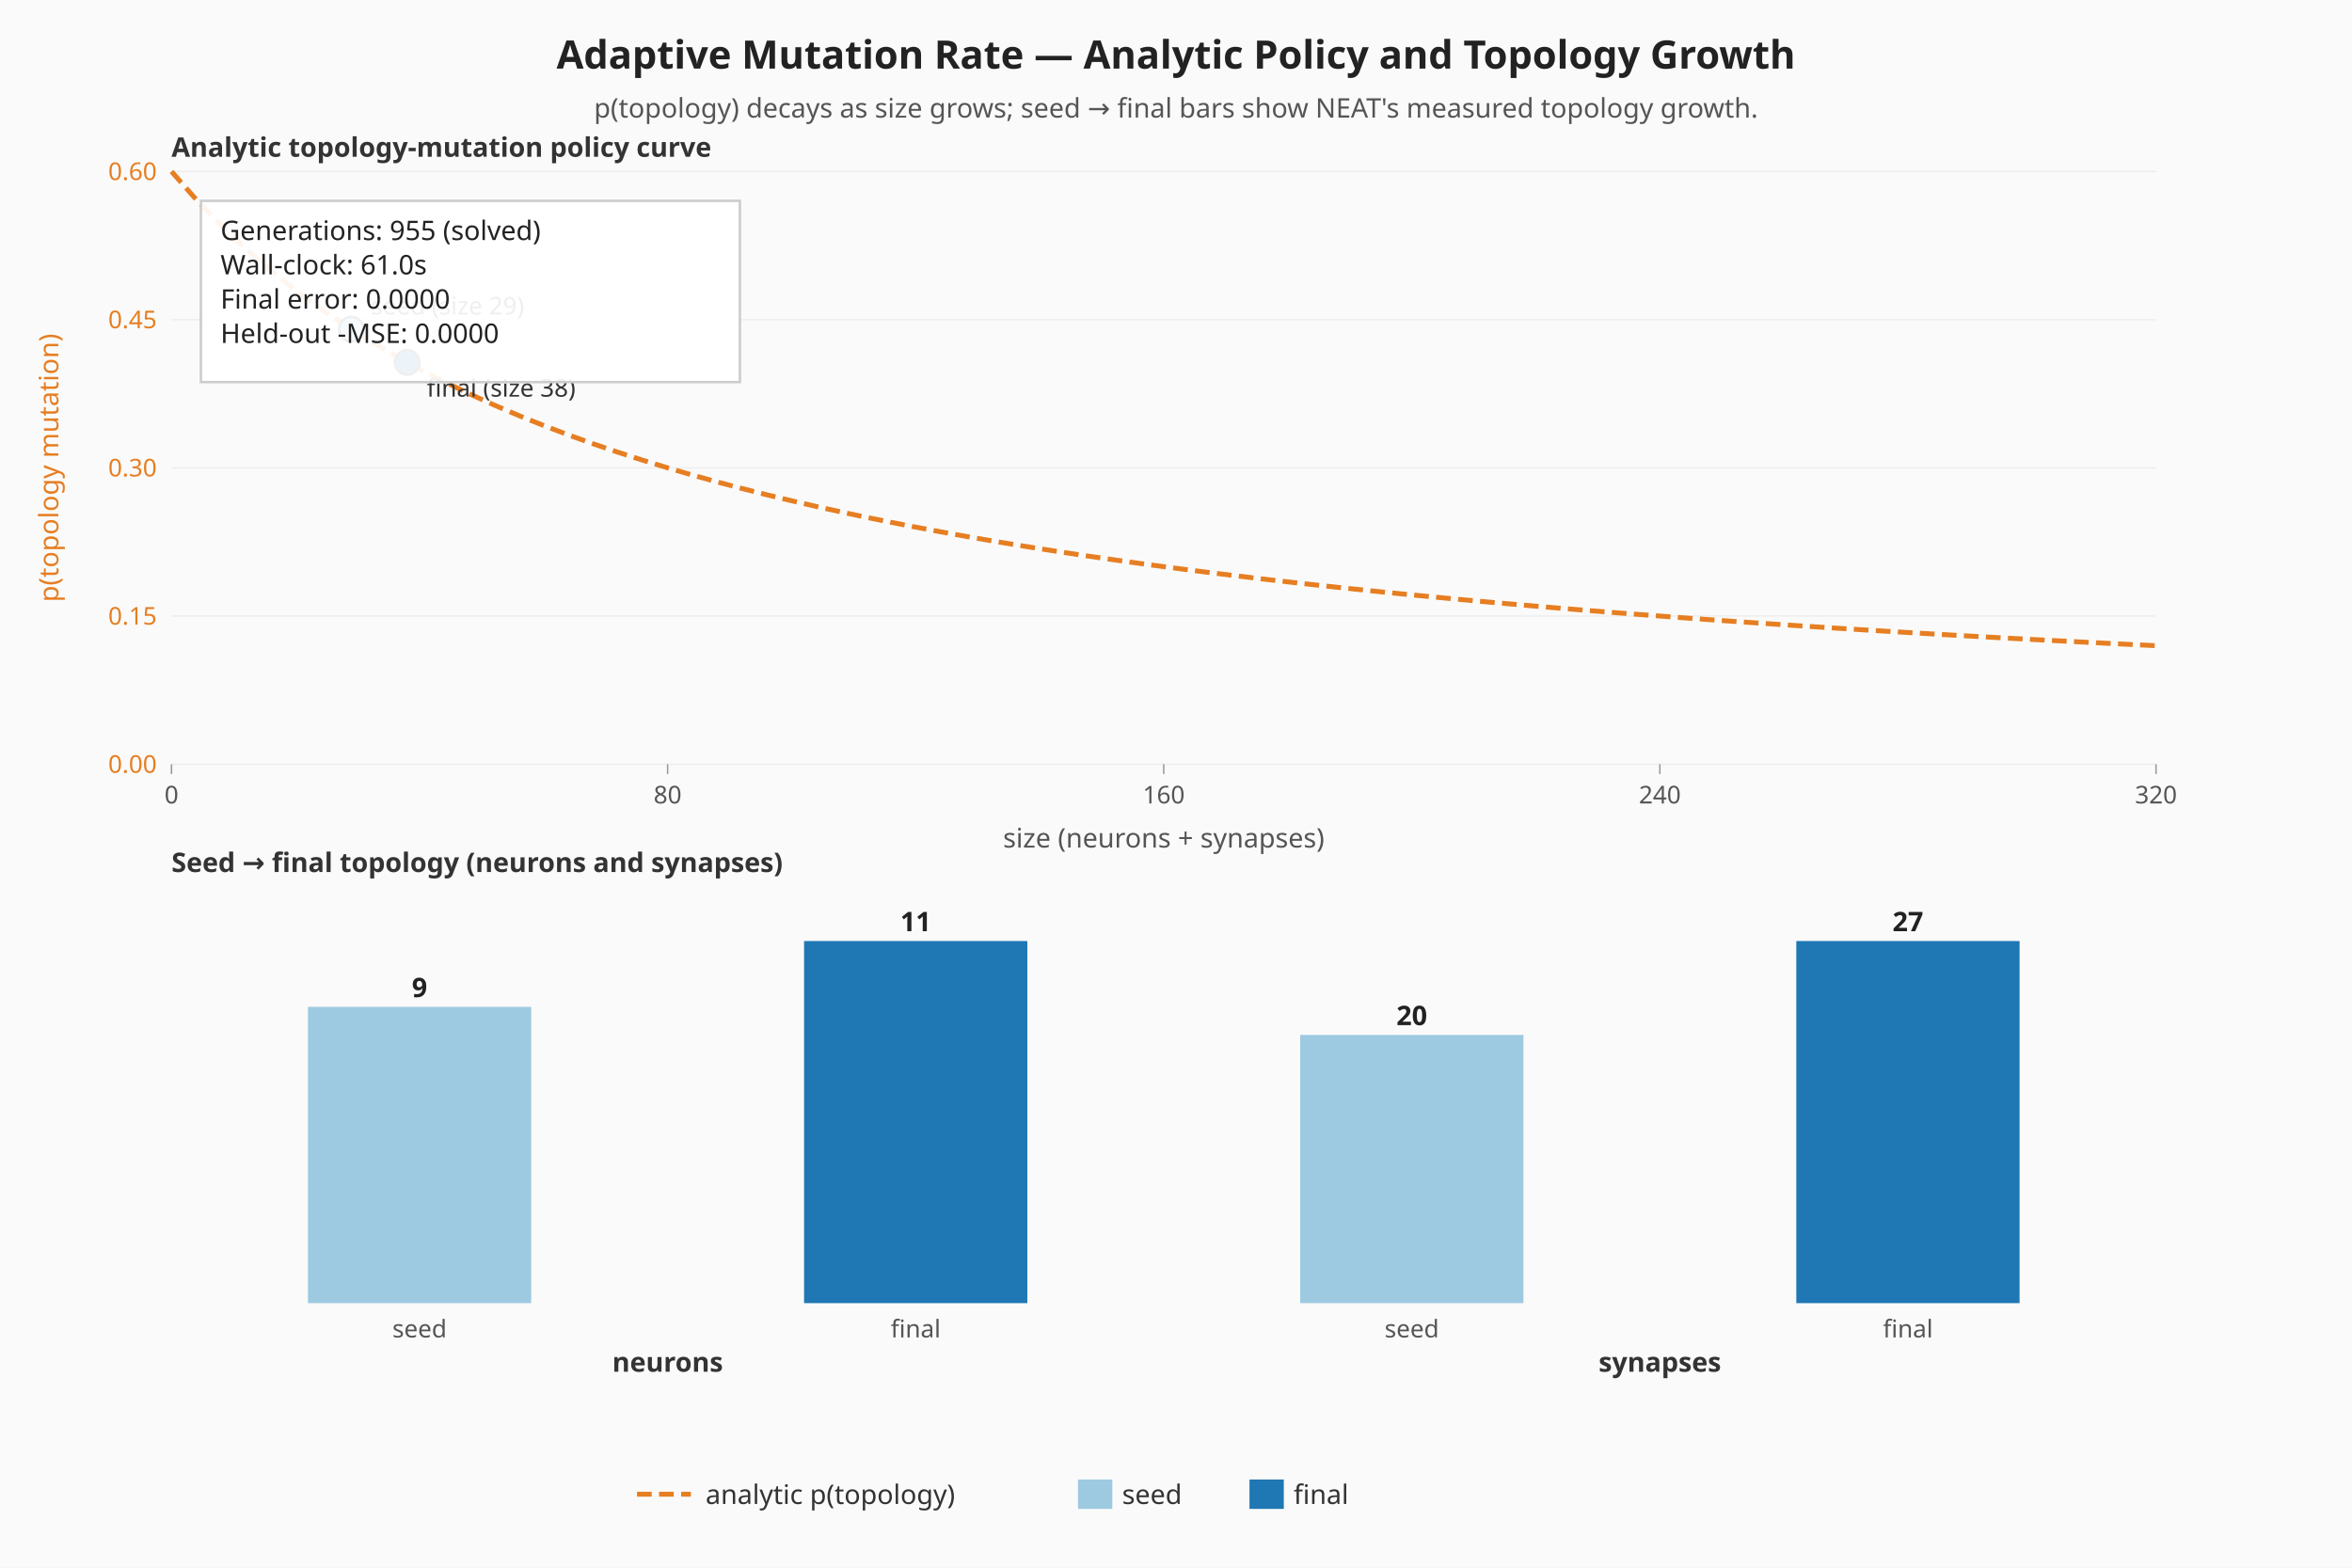
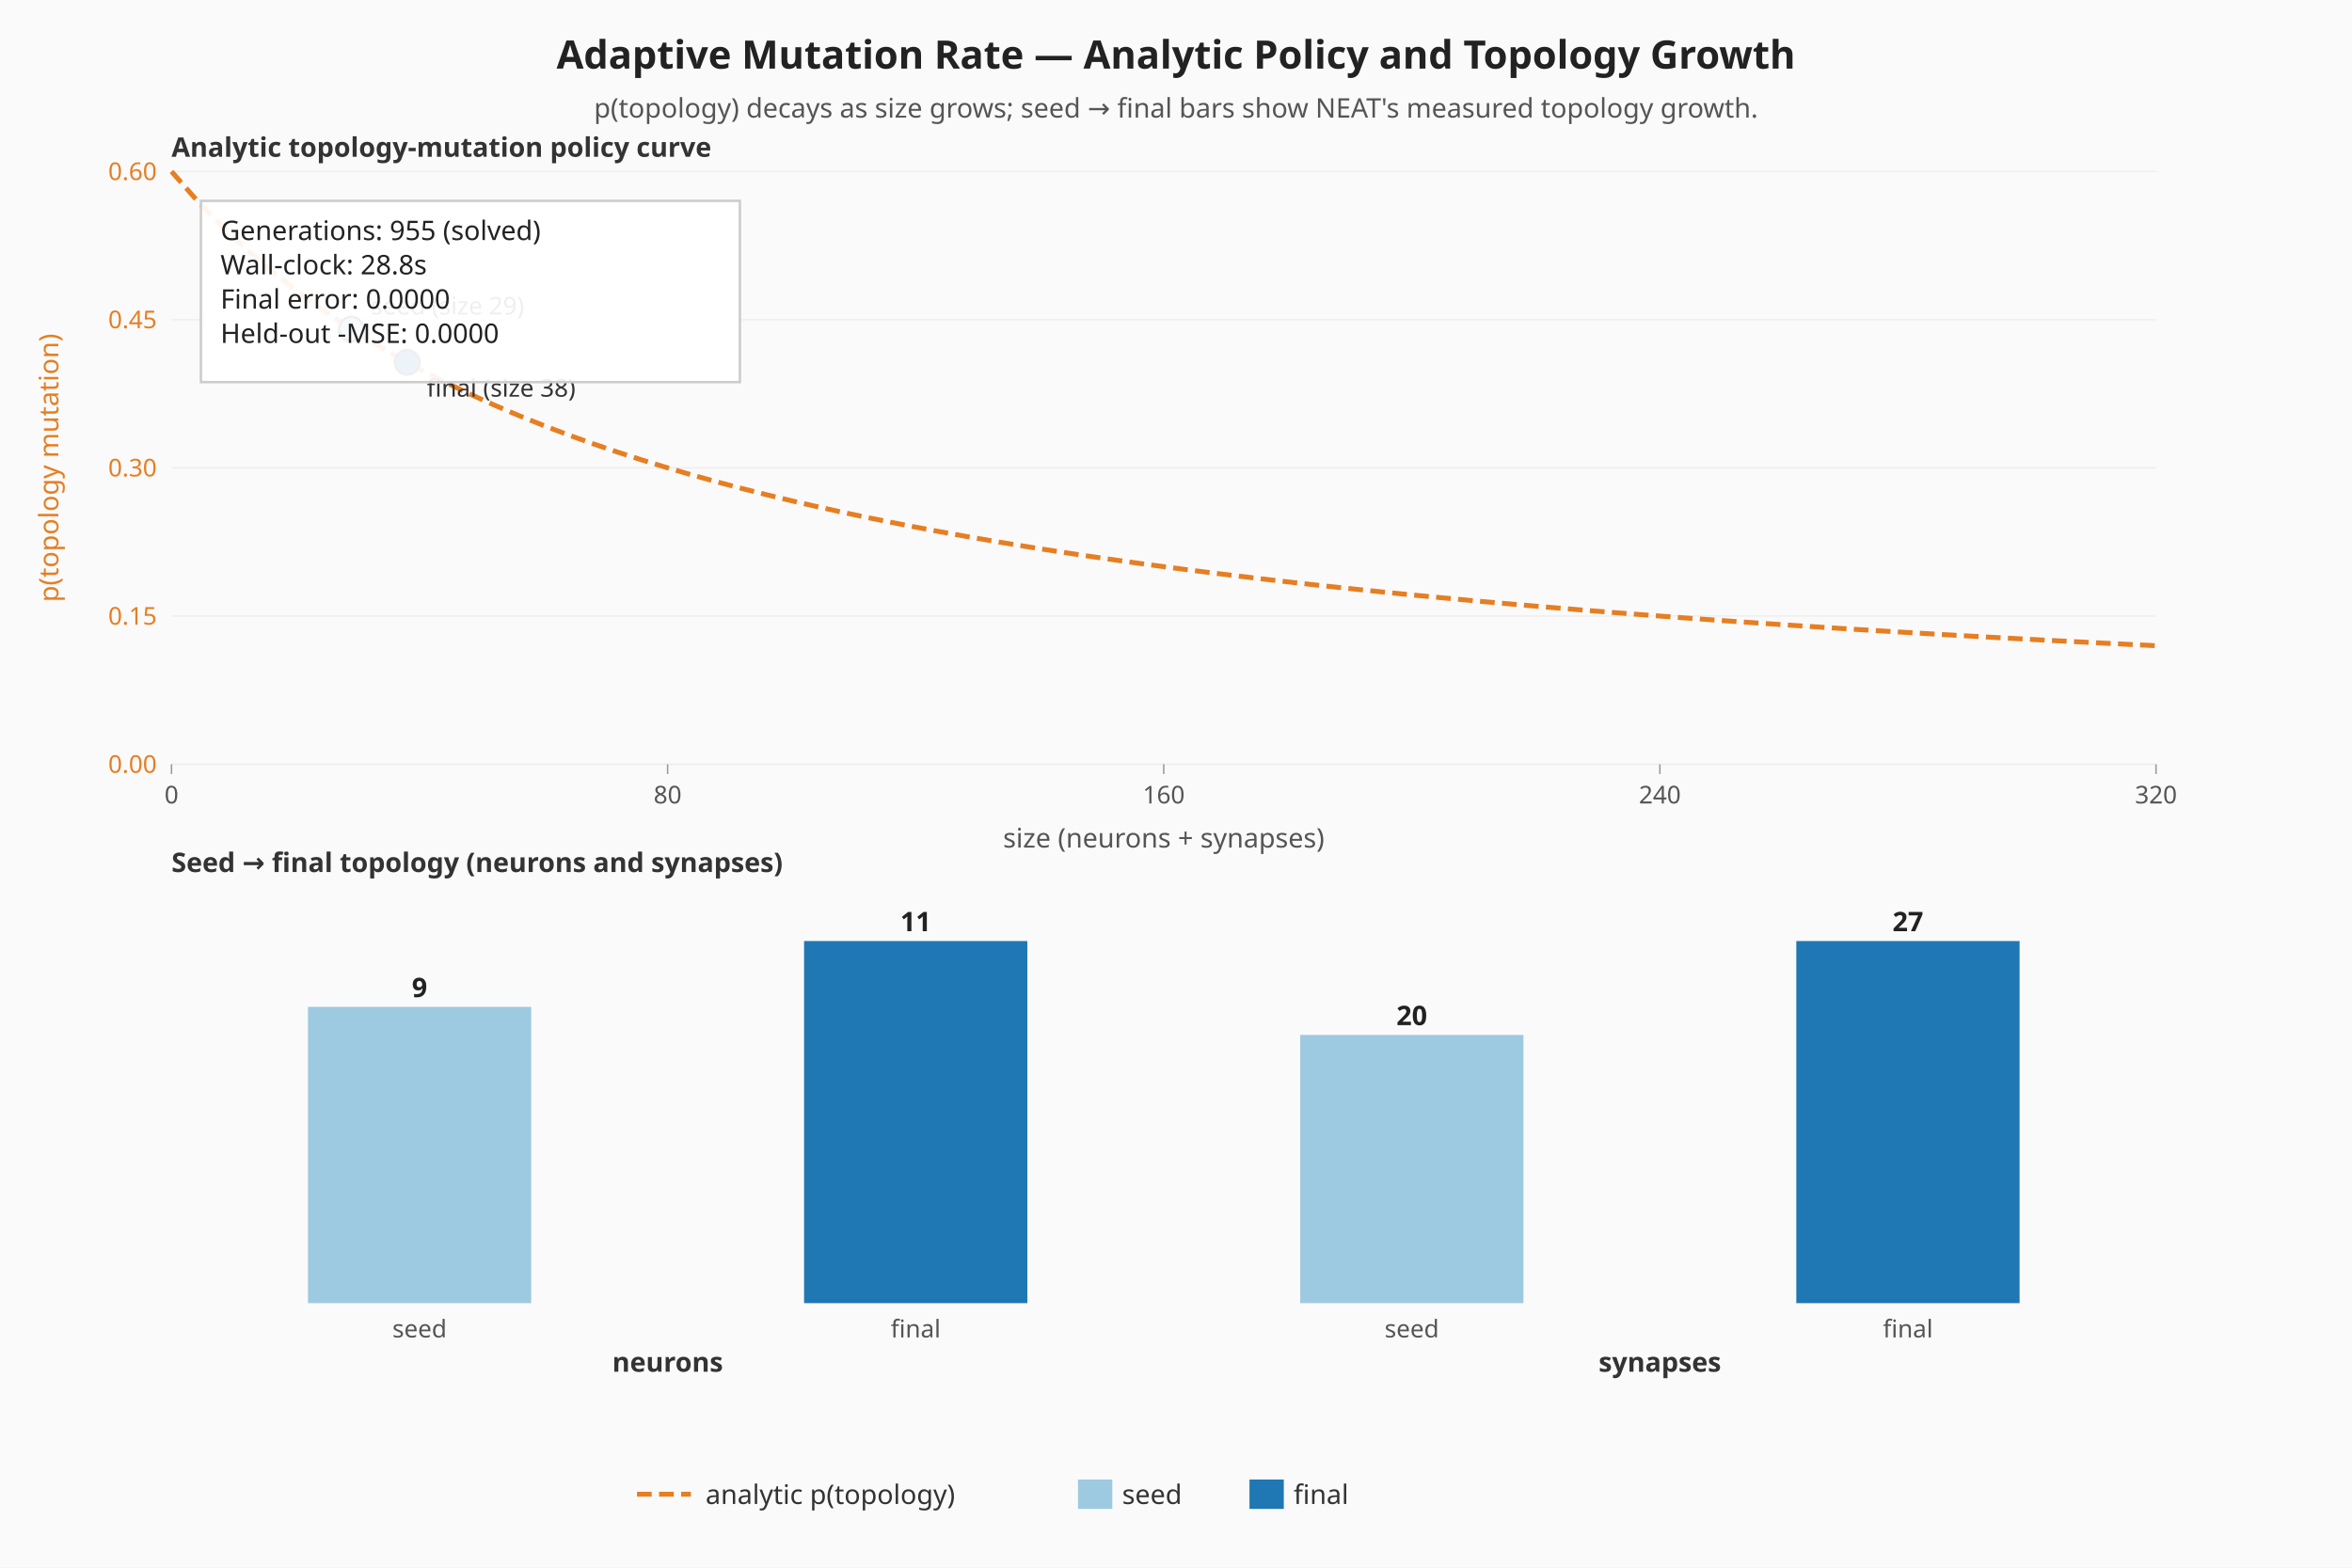
<svg xmlns="http://www.w3.org/2000/svg" viewBox="0 0 960 640" width="960" height="640" role="img" aria-label="Adaptive mutation — analytic policy curve and seed-vs-final topology">
  <rect width="960" height="640" fill="#fafafa" />
  <text x="480" y="28" text-anchor="middle" font-family="sans-serif" font-size="16" font-weight="bold" fill="#222">Adaptive Mutation Rate — Analytic Policy and Topology Growth</text>
  <text x="480" y="48" text-anchor="middle" font-family="sans-serif" font-size="11" fill="#555">p(topology) decays as size grows; seed → final bars show NEAT's measured topology growth.</text>
  <line x1="70.00" y1="312.00" x2="880.00" y2="312.00" stroke="#eeeeee" stroke-width="0.6" />
  <text x="64.00" y="315.50" text-anchor="end" font-family="sans-serif" font-size="10" fill="#e67e22">0.00</text>
  <line x1="70.00" y1="251.50" x2="880.00" y2="251.50" stroke="#eeeeee" stroke-width="0.6" />
  <text x="64.00" y="255.00" text-anchor="end" font-family="sans-serif" font-size="10" fill="#e67e22">0.15</text>
  <line x1="70.00" y1="191.00" x2="880.00" y2="191.00" stroke="#eeeeee" stroke-width="0.6" />
  <text x="64.00" y="194.50" text-anchor="end" font-family="sans-serif" font-size="10" fill="#e67e22">0.30</text>
  <line x1="70.00" y1="130.50" x2="880.00" y2="130.50" stroke="#eeeeee" stroke-width="0.6" />
  <text x="64.00" y="134.00" text-anchor="end" font-family="sans-serif" font-size="10" fill="#e67e22">0.45</text>
  <line x1="70.00" y1="70.00" x2="880.00" y2="70.00" stroke="#eeeeee" stroke-width="0.6" />
  <text x="64.00" y="73.50" text-anchor="end" font-family="sans-serif" font-size="10" fill="#e67e22">0.60</text>
  <line x1="70.00" y1="312.00" x2="70.00" y2="316.00" stroke="#999999" stroke-width="0.6" />
  <text x="70.00" y="328.00" text-anchor="middle" font-family="sans-serif" font-size="10" fill="#555">0</text>
  <line x1="272.50" y1="312.00" x2="272.50" y2="316.00" stroke="#999999" stroke-width="0.6" />
  <text x="272.50" y="328.00" text-anchor="middle" font-family="sans-serif" font-size="10" fill="#555">80</text>
  <line x1="475.00" y1="312.00" x2="475.00" y2="316.00" stroke="#999999" stroke-width="0.6" />
  <text x="475.00" y="328.00" text-anchor="middle" font-family="sans-serif" font-size="10" fill="#555">160</text>
  <line x1="677.50" y1="312.00" x2="677.50" y2="316.00" stroke="#999999" stroke-width="0.6" />
  <text x="677.50" y="328.00" text-anchor="middle" font-family="sans-serif" font-size="10" fill="#555">240</text>
  <line x1="880.00" y1="312.00" x2="880.00" y2="316.00" stroke="#999999" stroke-width="0.6" />
  <text x="880.00" y="328.00" text-anchor="middle" font-family="sans-serif" font-size="10" fill="#555">320</text>
  <text x="20.00" y="191.00" text-anchor="middle" dominant-baseline="middle" transform="rotate(-90 20.00 191.00)" font-family="sans-serif" font-size="11" fill="#e67e22">p(topology mutation)</text>
  <text x="475.00" y="346.00" text-anchor="middle" font-family="sans-serif" font-size="11" fill="#555">size (neurons + synapses)</text>
  <polyline class="topology-rate" fill="none" stroke="#e67e22" stroke-width="2" stroke-dasharray="6 3" points="70.00,70.00 80.13,81.52 90.25,92.00 100.38,101.57 110.50,110.33 120.63,118.40 130.75,125.85 140.88,132.74 151.00,139.14 161.13,145.10 171.25,150.67 181.38,155.87 191.50,160.75 201.63,165.33 211.75,169.65 221.88,173.71 232.00,177.56 242.13,181.19 252.25,184.63 262.38,187.90 272.50,191.00 282.63,193.95 292.75,196.76 302.88,199.44 313.00,202.00 323.13,204.44 333.25,206.78 343.38,209.02 353.50,211.17 363.63,213.22 373.75,215.20 383.88,217.10 394.00,218.92 404.13,220.68 414.25,222.37 424.38,224.00 434.50,225.57 444.63,227.09 454.75,228.55 464.88,229.97 475.00,231.33 485.12,232.66 495.25,233.94 505.38,235.17 515.50,236.38 525.63,237.54 535.75,238.67 545.88,239.76 556.00,240.82 566.13,241.86 576.25,242.86 586.38,243.83 596.50,244.78 606.63,245.70 616.75,246.59 626.88,247.47 637.00,248.32 647.13,249.14 657.25,249.95 667.38,250.73 677.50,251.50 687.63,252.25 697.75,252.98 707.88,253.69 718.00,254.38 728.13,255.06 738.25,255.72 748.38,256.37 758.50,257.00 768.63,257.62 778.75,258.22 788.88,258.81 799.00,259.39 809.13,259.96 819.25,260.51 829.38,261.05 839.50,261.58 849.63,262.10 859.75,262.61 869.88,263.11 880.00,263.60" />
  <circle class="seed-mark" cx="143.41" cy="134.39" r="5" fill="#9ecae1" stroke="#333" stroke-width="1" />
  <text x="151.41" y="128.39" font-family="sans-serif" font-size="10" fill="#333">seed (size 29)</text>
  <circle class="final-mark" cx="166.19" cy="147.93" r="5" fill="#1f77b4" stroke="#333" stroke-width="1" />
  <text x="174.19" y="161.93" font-family="sans-serif" font-size="10" fill="#333">final (size 38)</text>
  <text x="70.00" y="64.00" font-family="sans-serif" font-size="11" font-weight="bold" fill="#333">Analytic topology-mutation policy curve</text>
  <text x="70.00" y="356.00" font-family="sans-serif" font-size="11" font-weight="bold" fill="#333">Seed → final topology (neurons and synapses)</text>
  <g class="seed-vs-final">
    <rect class="topo-bar topo-bar-seed-neurons" x="125.69" y="411.05" width="91.13" height="120.95" fill="#9ecae1" />
    <text x="171.25" y="407.05" text-anchor="middle" font-family="sans-serif" font-size="11" font-weight="bold" fill="#222">9</text>
    <text x="171.25" y="546.00" text-anchor="middle" font-family="sans-serif" font-size="10" fill="#555">seed</text>
    <rect class="topo-bar topo-bar-final-neurons" x="328.19" y="384.17" width="91.13" height="147.83" fill="#1f77b4" />
    <text x="373.75" y="380.17" text-anchor="middle" font-family="sans-serif" font-size="11" font-weight="bold" fill="#222">11</text>
    <text x="373.75" y="546.00" text-anchor="middle" font-family="sans-serif" font-size="10" fill="#555">final</text>
    <text x="272.50" y="560.00" text-anchor="middle" font-family="sans-serif" font-size="11" font-weight="bold" fill="#333">neurons</text>
    <rect class="topo-bar topo-bar-seed-synapses" x="530.69" y="422.50" width="91.13" height="109.50" fill="#9ecae1" />
    <text x="576.25" y="418.50" text-anchor="middle" font-family="sans-serif" font-size="11" font-weight="bold" fill="#222">20</text>
    <text x="576.25" y="546.00" text-anchor="middle" font-family="sans-serif" font-size="10" fill="#555">seed</text>
    <rect class="topo-bar topo-bar-final-synapses" x="733.19" y="384.17" width="91.13" height="147.83" fill="#1f77b4" />
    <text x="778.75" y="380.17" text-anchor="middle" font-family="sans-serif" font-size="11" font-weight="bold" fill="#222">27</text>
    <text x="778.75" y="546.00" text-anchor="middle" font-family="sans-serif" font-size="10" fill="#555">final</text>
    <text x="677.50" y="560.00" text-anchor="middle" font-family="sans-serif" font-size="11" font-weight="bold" fill="#333">synapses</text>
  </g>
  <rect x="82.00" y="82.00" width="220" height="74" fill="#ffffff" fill-opacity="0.92" stroke="#cccccc" />
  <text x="90.00" y="98.00" font-family="sans-serif" font-size="11" fill="#222">Generations: 955 (solved)</text>
-   <text x="90.00" y="112.00" font-family="sans-serif" font-size="11" fill="#222">Wall-clock: 61.0s</text>
+   <text x="90.00" y="112.00" font-family="sans-serif" font-size="11" fill="#222">Wall-clock: 28.8s</text>
  <text x="90.00" y="126.00" font-family="sans-serif" font-size="11" fill="#222">Final error: 0.0000</text>
  <text x="90.00" y="140.00" font-family="sans-serif" font-size="11" fill="#222">Held-out -MSE: 0.0000</text>
  <g class="legend" font-family="sans-serif" font-size="11" fill="#333">
    <line x1="260" y1="610" x2="282" y2="610" stroke="#e67e22" stroke-width="2" stroke-dasharray="6 3" />
    <text x="288" y="614">analytic p(topology)</text>
    <rect x="440" y="604" width="14" height="12" fill="#9ecae1" />
    <text x="458" y="614">seed</text>
    <rect x="510" y="604" width="14" height="12" fill="#1f77b4" />
    <text x="528" y="614">final</text>
  </g>
</svg>
